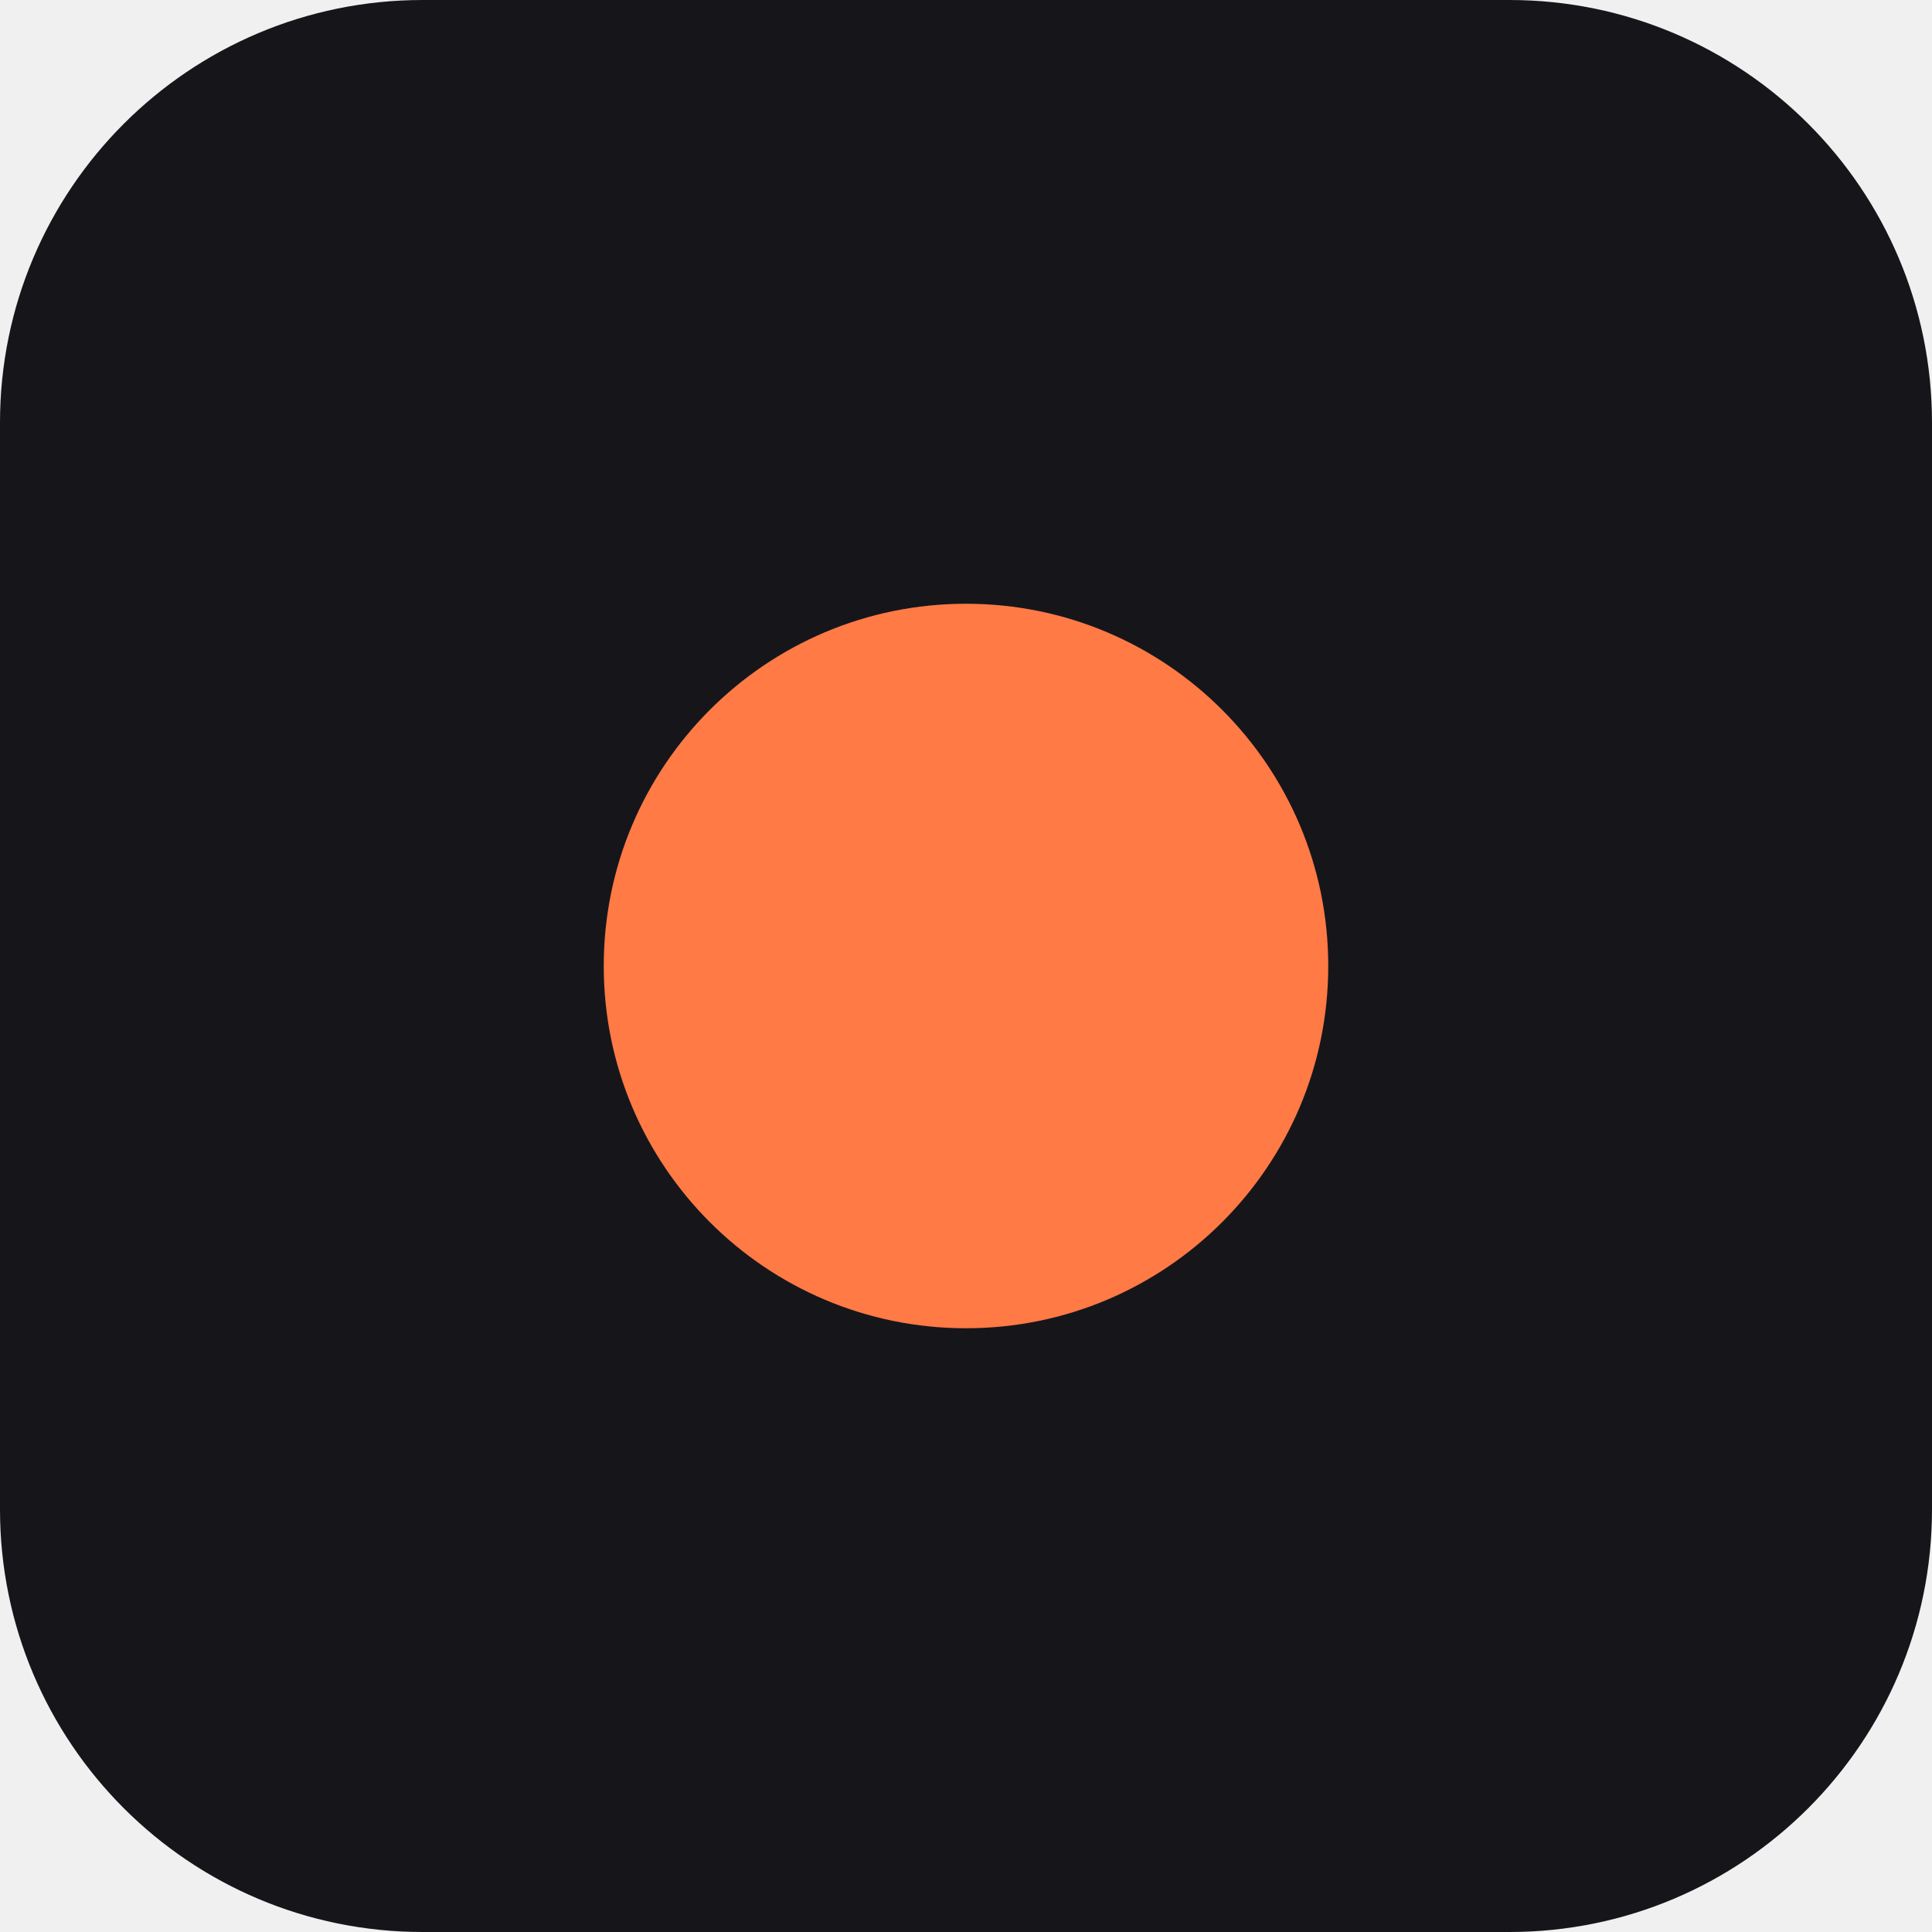
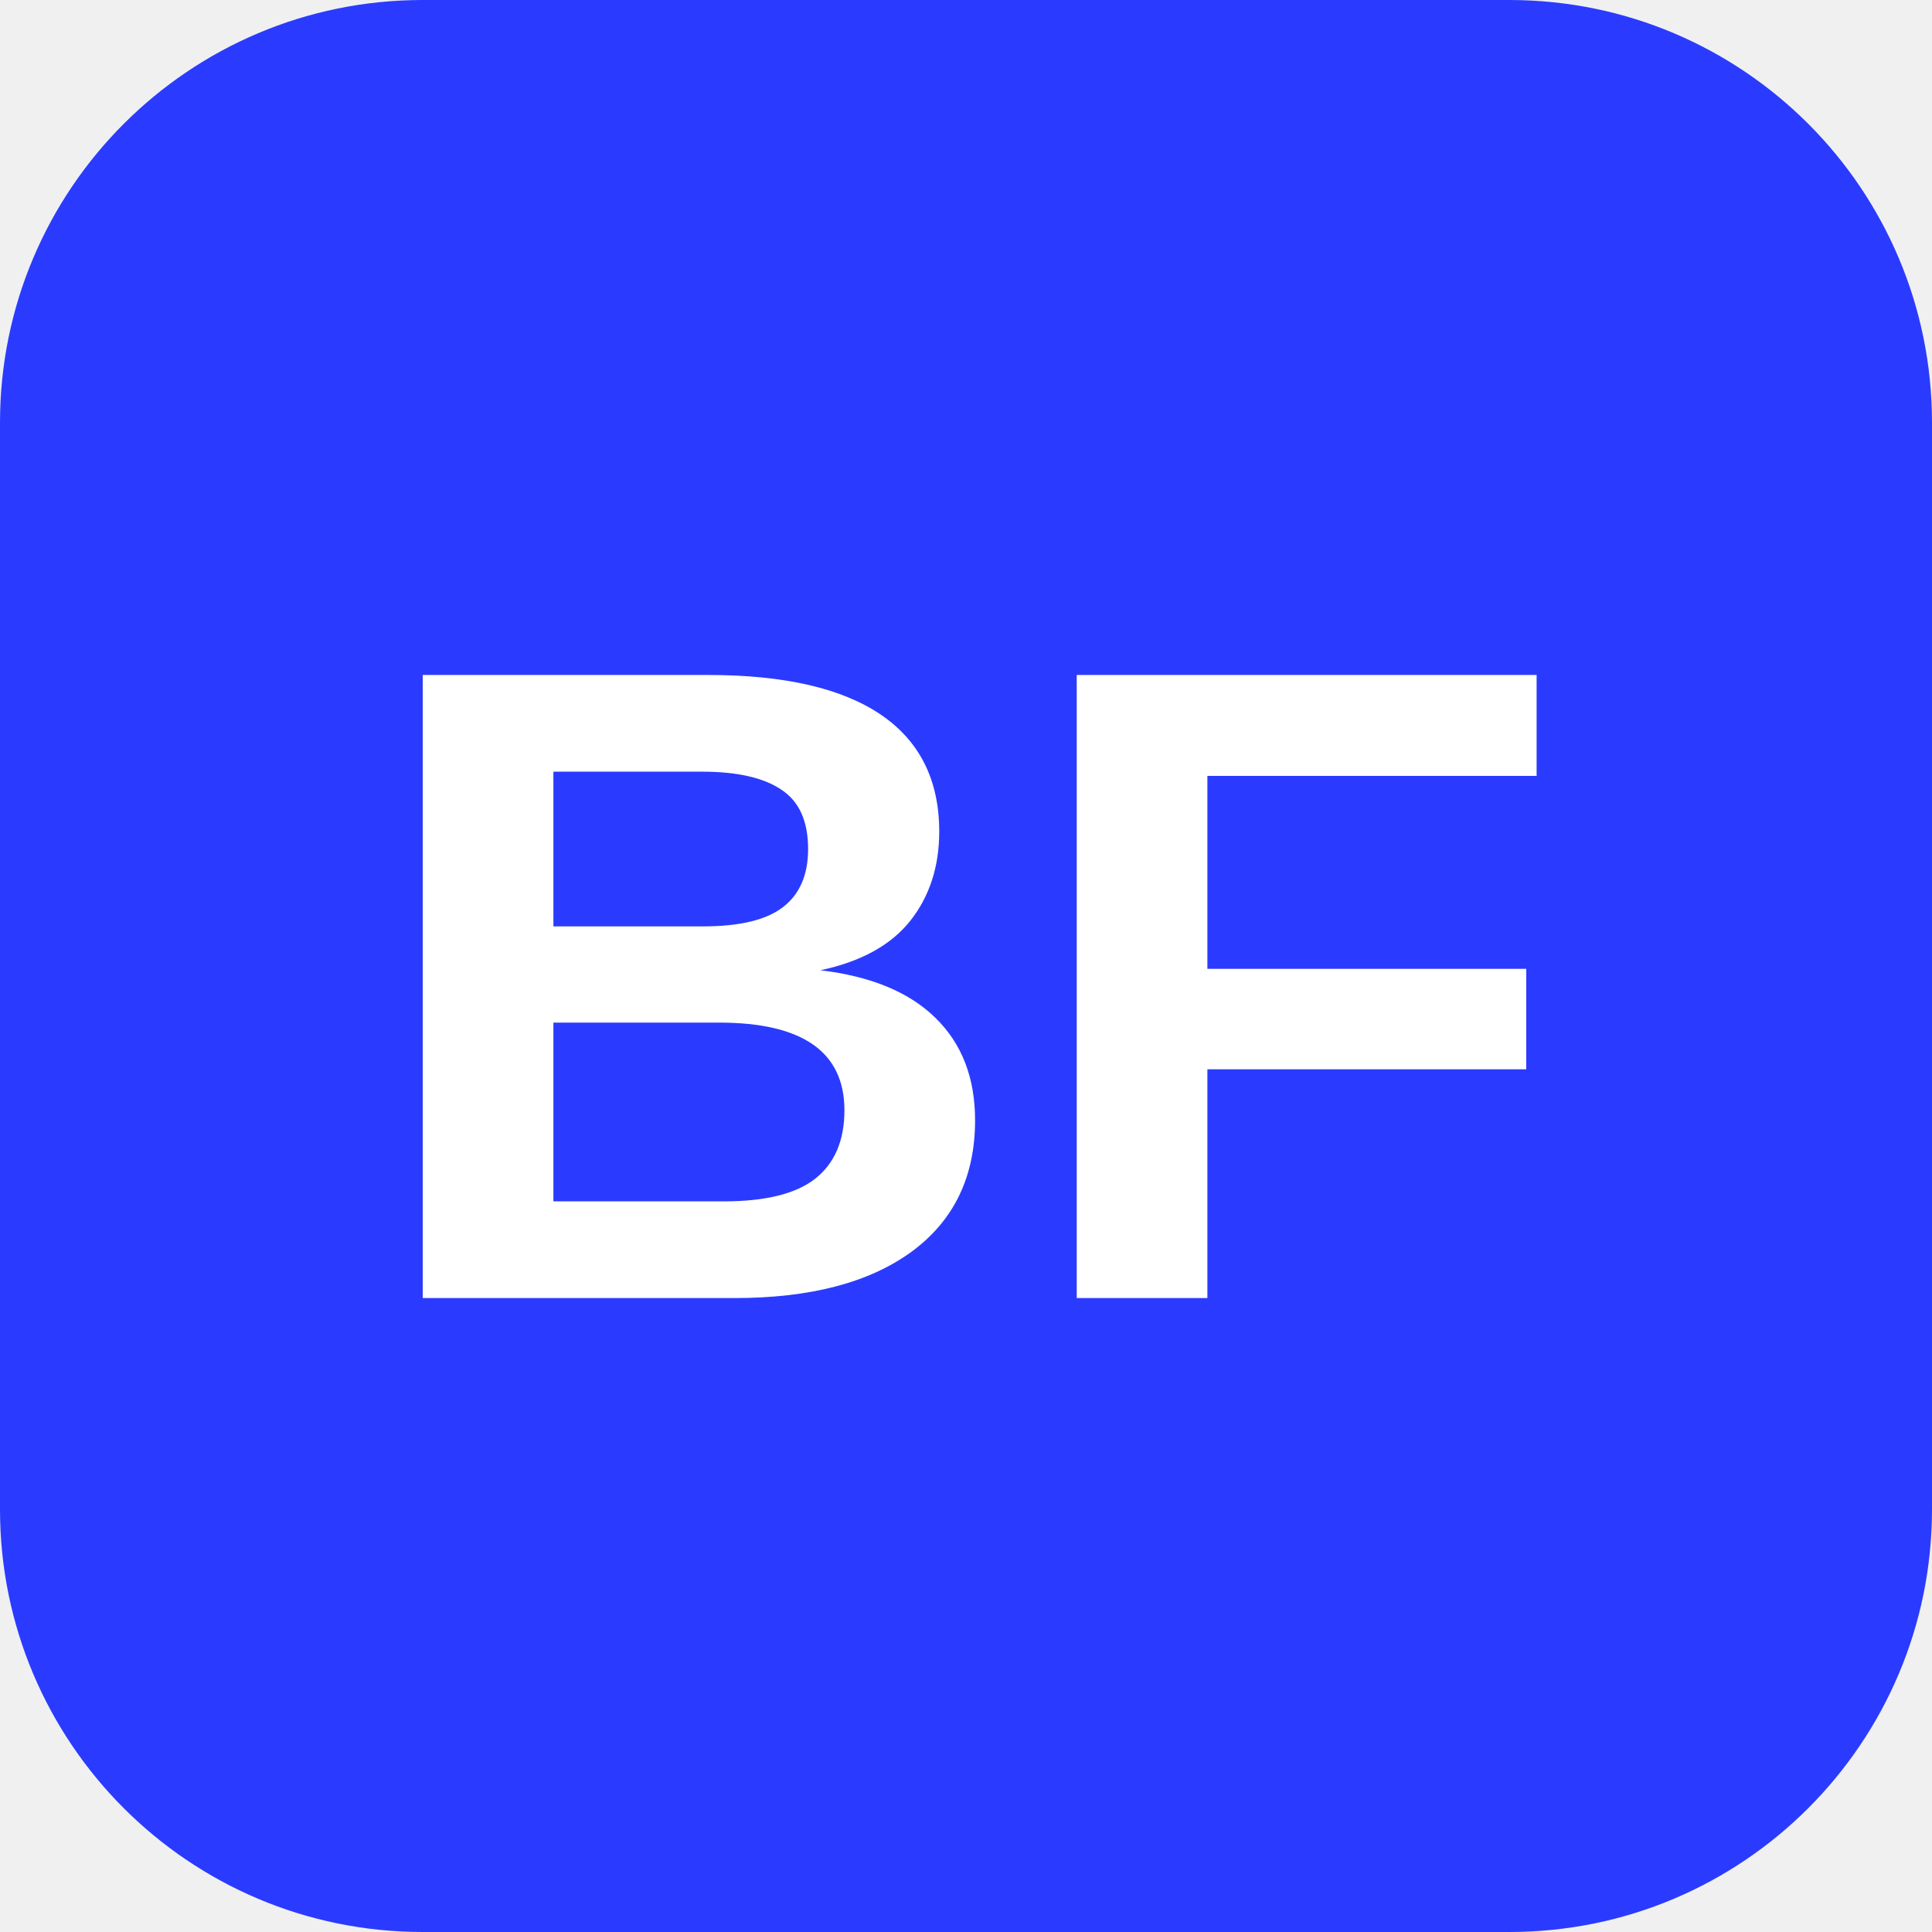
<svg xmlns="http://www.w3.org/2000/svg" viewBox="0 0 64 64">
-   <rect width="64" height="64" rx="14" fill="#16161a" />
-   <circle cx="32" cy="32" r="12" fill="#ff7a45" />
+   <rect width="64" height="64" rx="14" fill="#2a3bff" />
+   <text x="32" y="43" font-family="Manrope,Arial,sans-serif" font-weight="800" font-size="30" fill="#fff" text-anchor="middle">BF</text>
</svg>
